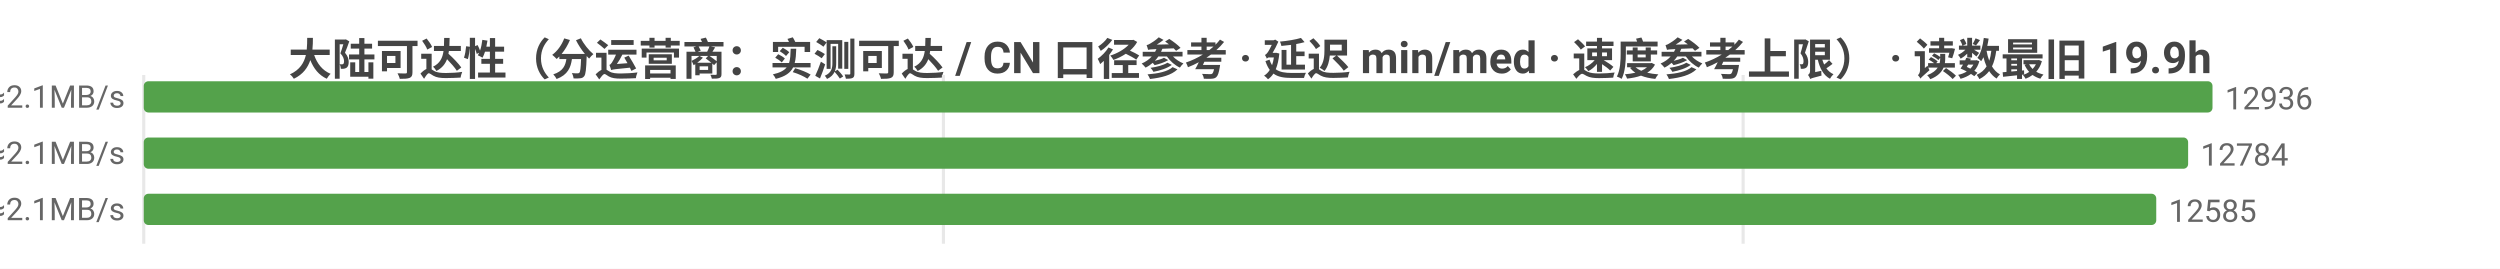
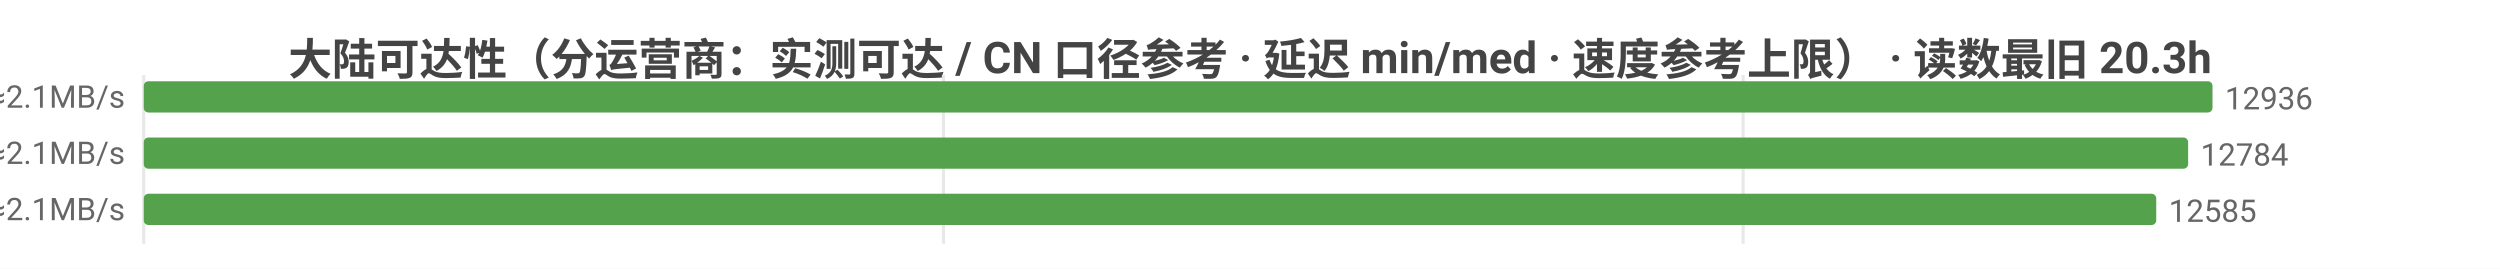
<svg xmlns="http://www.w3.org/2000/svg" width="800" height="86" viewBox="0 0 800 86">
  <rect width="800" height="86" fill="#ffffff" />
  <style>text{font-family:system-ui,-apple-system,'Segoe UI',Roboto,'PingFang SC','Microsoft YaHei','Noto Sans CJK SC',sans-serif}.g{stroke:#e8e8e8;stroke-width:1}.a{stroke:#999;stroke-width:1}.t{font-size:10px;fill:#666}.m{font-size:10px;text-anchor:middle;fill:#666}.e{font-size:10px;text-anchor:end;fill:#666}.l{font-size:11px;fill:#333}.tt{font-size:14px;font-weight:600;text-anchor:middle;fill:#444}.em{font-size:13px;text-anchor:middle;fill:#999}</style>
-   <text class="tt" x="400.0" y="24">大陆可达性（分运营商：实测可达 / CN 口径参考 · 延迟 min/med · 速度参考上限） · 读数最旧 19.9h</text>
+   <text class="tt" x="400.0" y="24">大陆可达性（分运营商：实测可达 / CN 口径参考 · 延迟 min/med · 速度参考上限） · 读数最旧 20.3h</text>
  <line class="g" x1="46" y1="24" x2="46" y2="78" />
  <line class="g" x1="301.9" y1="24" x2="301.9" y2="78" />
  <line class="g" x1="557.8" y1="24" x2="557.8" y2="78" />
  <text class="e" x="40" y="35">中国电信  实测可达 12936/13041 · CN口径 13165  min10/med225ms  ≈2.1MB/s</text>
  <rect x="46" y="26" width="662" height="10" fill="#54a24b" rx="1.5" />
  <text class="t" x="712" y="35">12936</text>
  <text class="e" x="40" y="53">中国联通  实测可达 12784/12880 · CN口径 13165  min10/med233ms  ≈2.1MB/s</text>
  <rect x="46" y="44" width="654.2" height="10" fill="#54a24b" rx="1.5" />
  <text class="t" x="704.2" y="53">12784</text>
  <text class="e" x="40" y="71">中国移动  实测可达 12585/12682 · CN口径 13165  min6/med224ms  ≈2.1MB/s</text>
  <rect x="46" y="62" width="644.0" height="10" fill="#54a24b" rx="1.5" />
  <text class="t" x="694.0" y="71">12585</text>
</svg>
